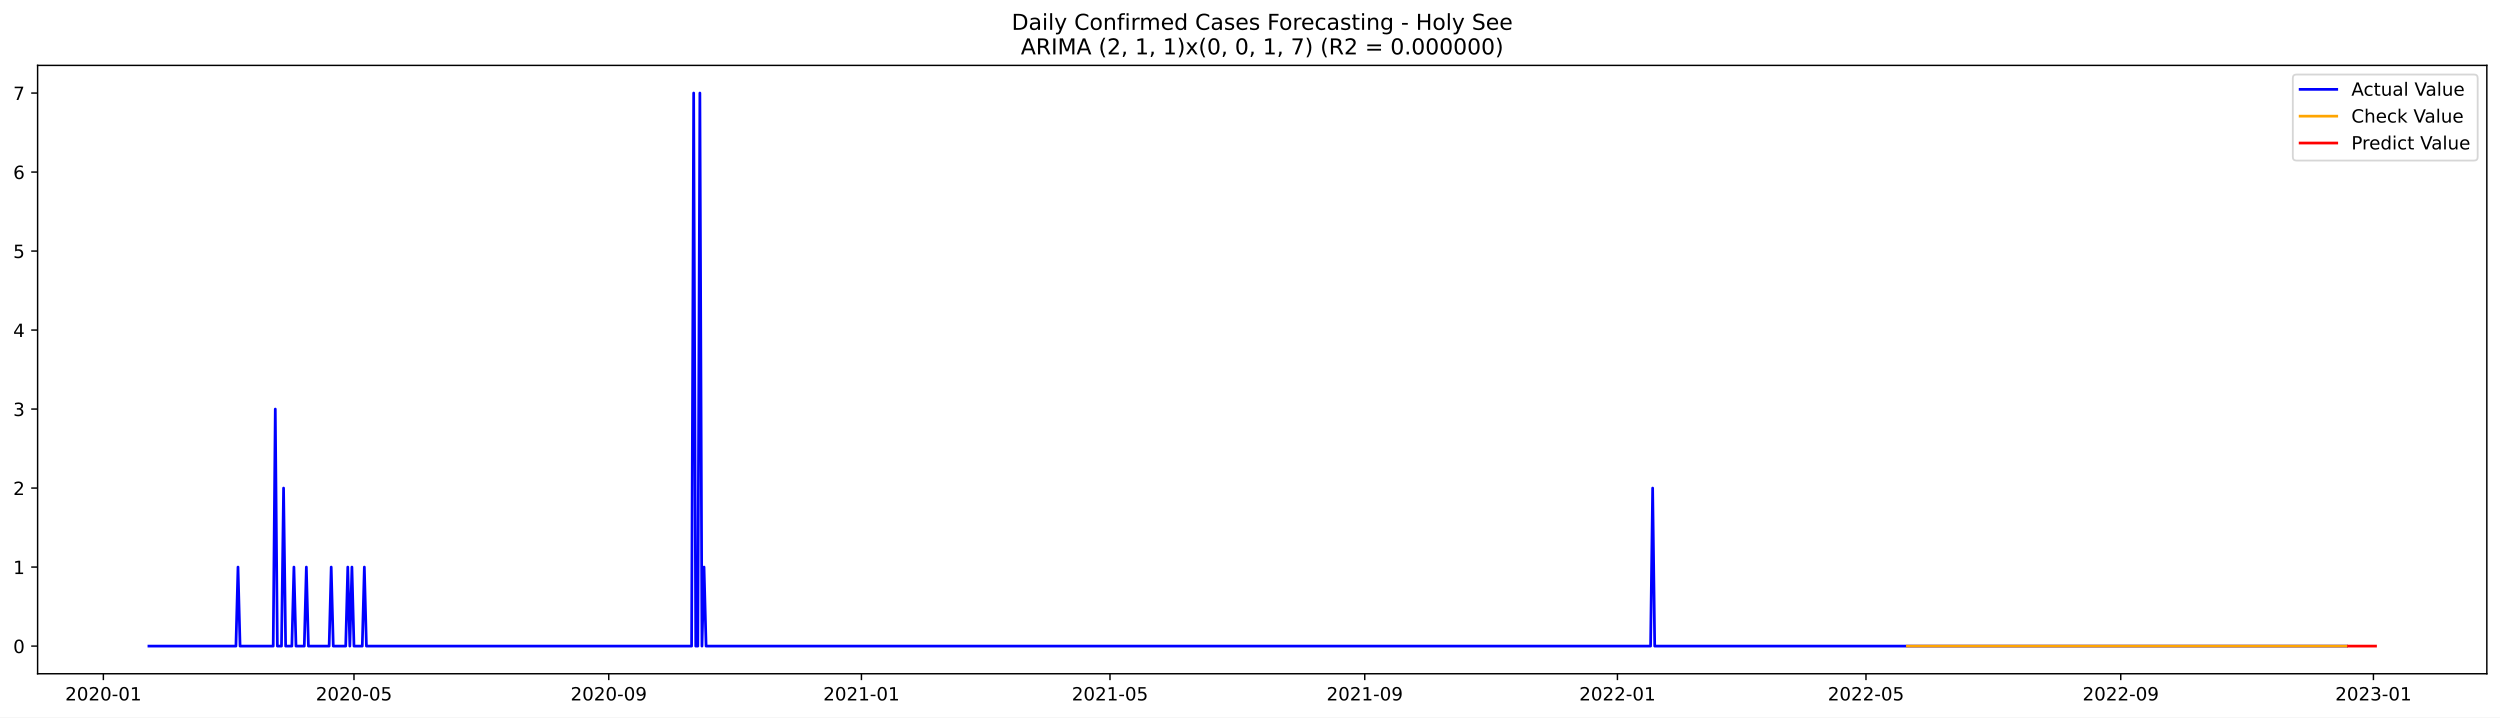
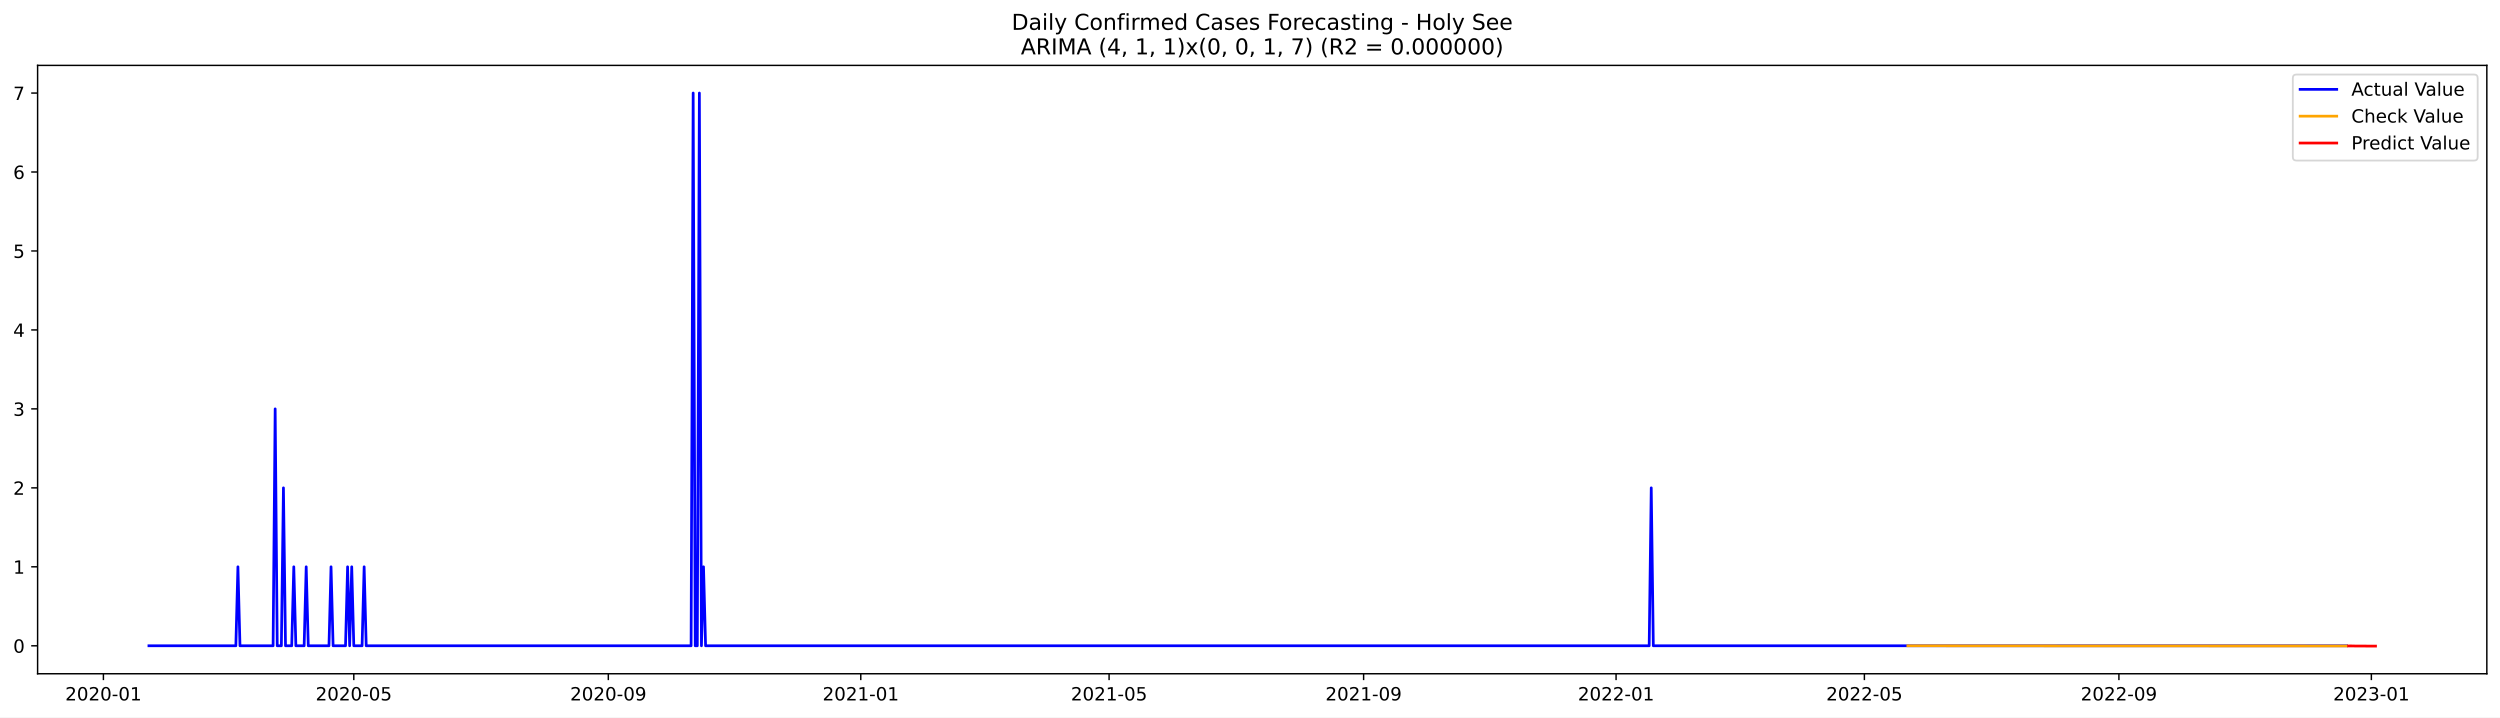
<svg xmlns="http://www.w3.org/2000/svg" xmlns:xlink="http://www.w3.org/1999/xlink" width="1366.963pt" height="392.274pt" viewBox="0 0 1366.963 392.274" version="1.1">
  <defs>
    <style type="text/css">*{stroke-linejoin: round; stroke-linecap: butt}</style>
  </defs>
  <g id="figure_1">
    <g id="patch_1">
      <path d="M 0 392.274  L 1366.963 392.274  L 1366.963 0  L 0 0  z " style="fill: #ffffff" />
    </g>
    <g id="axes_1">
      <g id="patch_2">
        <path d="M 20.562 368.396  L 1359.763 368.396  L 1359.763 35.755  L 20.562 35.755  z " style="fill: #ffffff" />
      </g>
      <g id="matplotlib.axis_1">
        <g id="xtick_1">
          <g id="line2d_1">
            <defs>
-               <path id="m22f498c3ba" d="M 0 0  L 0 3.5  " style="stroke: #000000; stroke-width: 0.8" />
+               <path id="ma8148ed674" d="M 0 0  L 0 3.5  " style="stroke: #000000; stroke-width: 0.8" />
            </defs>
            <g>
-               <use xlink:href="#m22f498c3ba" x="56.52" y="368.396" style="stroke: #000000; stroke-width: 0.8" />
+               <use xlink:href="#ma8148ed674" x="56.543" y="368.396" style="stroke: #000000; stroke-width: 0.8" />
            </g>
          </g>
          <g id="text_1">
-             <g transform="translate(35.62847 382.9939)scale(0.1 -0.1)">
+             <g transform="translate(35.65163 382.9939)scale(0.1 -0.1)">
              <defs>
                <path id="DejaVuSans-32" d="M 1228 531  L 3431 531  L 3431 0  L 469 0  L 469 531  Q 828 903 1448 1529  Q 2069 2156 2228 2338  Q 2531 2678 2651 2914  Q 2772 3150 2772 3378  Q 2772 3750 2511 3984  Q 2250 4219 1831 4219  Q 1534 4219 1204 4116  Q 875 4013 500 3803  L 500 4441  Q 881 4594 1212 4672  Q 1544 4750 1819 4750  Q 2544 4750 2975 4387  Q 3406 4025 3406 3419  Q 3406 3131 3298 2873  Q 3191 2616 2906 2266  Q 2828 2175 2409 1742  Q 1991 1309 1228 531  z " transform="scale(0.015625)" />
                <path id="DejaVuSans-30" d="M 2034 4250  Q 1547 4250 1301 3770  Q 1056 3291 1056 2328  Q 1056 1369 1301 889  Q 1547 409 2034 409  Q 2525 409 2770 889  Q 3016 1369 3016 2328  Q 3016 3291 2770 3770  Q 2525 4250 2034 4250  z M 2034 4750  Q 2819 4750 3233 4129  Q 3647 3509 3647 2328  Q 3647 1150 3233 529  Q 2819 -91 2034 -91  Q 1250 -91 836 529  Q 422 1150 422 2328  Q 422 3509 836 4129  Q 1250 4750 2034 4750  z " transform="scale(0.015625)" />
                <path id="DejaVuSans-2d" d="M 313 2009  L 1997 2009  L 1997 1497  L 313 1497  L 313 2009  z " transform="scale(0.015625)" />
                <path id="DejaVuSans-31" d="M 794 531  L 1825 531  L 1825 4091  L 703 3866  L 703 4441  L 1819 4666  L 2450 4666  L 2450 531  L 3481 531  L 3481 0  L 794 0  L 794 531  z " transform="scale(0.015625)" />
              </defs>
              <use xlink:href="#DejaVuSans-32" />
              <use xlink:href="#DejaVuSans-30" x="63.623" />
              <use xlink:href="#DejaVuSans-32" x="127.246" />
              <use xlink:href="#DejaVuSans-30" x="190.869" />
              <use xlink:href="#DejaVuSans-2d" x="254.492" />
              <use xlink:href="#DejaVuSans-30" x="290.576" />
              <use xlink:href="#DejaVuSans-31" x="354.199" />
            </g>
          </g>
        </g>
        <g id="xtick_2">
          <g id="line2d_2">
            <g>
-               <use xlink:href="#m22f498c3ba" x="193.554" y="368.396" style="stroke: #000000; stroke-width: 0.8" />
+               <use xlink:href="#ma8148ed674" x="193.45" y="368.396" style="stroke: #000000; stroke-width: 0.8" />
            </g>
          </g>
          <g id="text_2">
-             <g transform="translate(172.6629 382.9939)scale(0.1 -0.1)">
+             <g transform="translate(172.5587 382.9939)scale(0.1 -0.1)">
              <defs>
                <path id="DejaVuSans-35" d="M 691 4666  L 3169 4666  L 3169 4134  L 1269 4134  L 1269 2991  Q 1406 3038 1543 3061  Q 1681 3084 1819 3084  Q 2600 3084 3056 2656  Q 3513 2228 3513 1497  Q 3513 744 3044 326  Q 2575 -91 1722 -91  Q 1428 -91 1123 -41  Q 819 9 494 109  L 494 744  Q 775 591 1075 516  Q 1375 441 1709 441  Q 2250 441 2565 725  Q 2881 1009 2881 1497  Q 2881 1984 2565 2268  Q 2250 2553 1709 2553  Q 1456 2553 1204 2497  Q 953 2441 691 2322  L 691 4666  z " transform="scale(0.015625)" />
              </defs>
              <use xlink:href="#DejaVuSans-32" />
              <use xlink:href="#DejaVuSans-30" x="63.623" />
              <use xlink:href="#DejaVuSans-32" x="127.246" />
              <use xlink:href="#DejaVuSans-30" x="190.869" />
              <use xlink:href="#DejaVuSans-2d" x="254.492" />
              <use xlink:href="#DejaVuSans-30" x="290.576" />
              <use xlink:href="#DejaVuSans-35" x="354.199" />
            </g>
          </g>
        </g>
        <g id="xtick_3">
          <g id="line2d_3">
            <g>
-               <use xlink:href="#m22f498c3ba" x="332.854" y="368.396" style="stroke: #000000; stroke-width: 0.8" />
+               <use xlink:href="#ma8148ed674" x="332.62" y="368.396" style="stroke: #000000; stroke-width: 0.8" />
            </g>
          </g>
          <g id="text_3">
-             <g transform="translate(311.9623 382.9939)scale(0.1 -0.1)">
+             <g transform="translate(311.7287 382.9939)scale(0.1 -0.1)">
              <defs>
                <path id="DejaVuSans-39" d="M 703 97  L 703 672  Q 941 559 1184 500  Q 1428 441 1663 441  Q 2288 441 2617 861  Q 2947 1281 2994 2138  Q 2813 1869 2534 1725  Q 2256 1581 1919 1581  Q 1219 1581 811 2004  Q 403 2428 403 3163  Q 403 3881 828 4315  Q 1253 4750 1959 4750  Q 2769 4750 3195 4129  Q 3622 3509 3622 2328  Q 3622 1225 3098 567  Q 2575 -91 1691 -91  Q 1453 -91 1209 -44  Q 966 3 703 97  z M 1959 2075  Q 2384 2075 2632 2365  Q 2881 2656 2881 3163  Q 2881 3666 2632 3958  Q 2384 4250 1959 4250  Q 1534 4250 1286 3958  Q 1038 3666 1038 3163  Q 1038 2656 1286 2365  Q 1534 2075 1959 2075  z " transform="scale(0.015625)" />
              </defs>
              <use xlink:href="#DejaVuSans-32" />
              <use xlink:href="#DejaVuSans-30" x="63.623" />
              <use xlink:href="#DejaVuSans-32" x="127.246" />
              <use xlink:href="#DejaVuSans-30" x="190.869" />
              <use xlink:href="#DejaVuSans-2d" x="254.492" />
              <use xlink:href="#DejaVuSans-30" x="290.576" />
              <use xlink:href="#DejaVuSans-39" x="354.199" />
            </g>
          </g>
        </g>
        <g id="xtick_4">
          <g id="line2d_4">
            <g>
-               <use xlink:href="#m22f498c3ba" x="471.021" y="368.396" style="stroke: #000000; stroke-width: 0.8" />
+               <use xlink:href="#ma8148ed674" x="470.659" y="368.396" style="stroke: #000000; stroke-width: 0.8" />
            </g>
          </g>
          <g id="text_4">
-             <g transform="translate(450.1293 382.9939)scale(0.1 -0.1)">
+             <g transform="translate(449.7672 382.9939)scale(0.1 -0.1)">
              <use xlink:href="#DejaVuSans-32" />
              <use xlink:href="#DejaVuSans-30" x="63.623" />
              <use xlink:href="#DejaVuSans-32" x="127.246" />
              <use xlink:href="#DejaVuSans-31" x="190.869" />
              <use xlink:href="#DejaVuSans-2d" x="254.492" />
              <use xlink:href="#DejaVuSans-30" x="290.576" />
              <use xlink:href="#DejaVuSans-31" x="354.199" />
            </g>
          </g>
        </g>
        <g id="xtick_5">
          <g id="line2d_5">
            <g>
-               <use xlink:href="#m22f498c3ba" x="606.923" y="368.396" style="stroke: #000000; stroke-width: 0.8" />
+               <use xlink:href="#ma8148ed674" x="606.434" y="368.396" style="stroke: #000000; stroke-width: 0.8" />
            </g>
          </g>
          <g id="text_5">
-             <g transform="translate(586.0312 382.9939)scale(0.1 -0.1)">
+             <g transform="translate(585.5428 382.9939)scale(0.1 -0.1)">
              <use xlink:href="#DejaVuSans-32" />
              <use xlink:href="#DejaVuSans-30" x="63.623" />
              <use xlink:href="#DejaVuSans-32" x="127.246" />
              <use xlink:href="#DejaVuSans-31" x="190.869" />
              <use xlink:href="#DejaVuSans-2d" x="254.492" />
              <use xlink:href="#DejaVuSans-30" x="290.576" />
              <use xlink:href="#DejaVuSans-35" x="354.199" />
            </g>
          </g>
        </g>
        <g id="xtick_6">
          <g id="line2d_6">
            <g>
-               <use xlink:href="#m22f498c3ba" x="746.222" y="368.396" style="stroke: #000000; stroke-width: 0.8" />
+               <use xlink:href="#ma8148ed674" x="745.604" y="368.396" style="stroke: #000000; stroke-width: 0.8" />
            </g>
          </g>
          <g id="text_6">
-             <g transform="translate(725.3306 382.9939)scale(0.1 -0.1)">
+             <g transform="translate(724.7128 382.9939)scale(0.1 -0.1)">
              <use xlink:href="#DejaVuSans-32" />
              <use xlink:href="#DejaVuSans-30" x="63.623" />
              <use xlink:href="#DejaVuSans-32" x="127.246" />
              <use xlink:href="#DejaVuSans-31" x="190.869" />
              <use xlink:href="#DejaVuSans-2d" x="254.492" />
              <use xlink:href="#DejaVuSans-30" x="290.576" />
              <use xlink:href="#DejaVuSans-39" x="354.199" />
            </g>
          </g>
        </g>
        <g id="xtick_7">
          <g id="line2d_7">
            <g>
-               <use xlink:href="#m22f498c3ba" x="884.389" y="368.396" style="stroke: #000000; stroke-width: 0.8" />
+               <use xlink:href="#ma8148ed674" x="883.643" y="368.396" style="stroke: #000000; stroke-width: 0.8" />
            </g>
          </g>
          <g id="text_7">
-             <g transform="translate(863.4976 382.9939)scale(0.1 -0.1)">
+             <g transform="translate(862.7513 382.9939)scale(0.1 -0.1)">
              <use xlink:href="#DejaVuSans-32" />
              <use xlink:href="#DejaVuSans-30" x="63.623" />
              <use xlink:href="#DejaVuSans-32" x="127.246" />
              <use xlink:href="#DejaVuSans-32" x="190.869" />
              <use xlink:href="#DejaVuSans-2d" x="254.492" />
              <use xlink:href="#DejaVuSans-30" x="290.576" />
              <use xlink:href="#DejaVuSans-31" x="354.199" />
            </g>
          </g>
        </g>
        <g id="xtick_8">
          <g id="line2d_8">
            <g>
-               <use xlink:href="#m22f498c3ba" x="1020.291" y="368.396" style="stroke: #000000; stroke-width: 0.8" />
+               <use xlink:href="#ma8148ed674" x="1019.418" y="368.396" style="stroke: #000000; stroke-width: 0.8" />
            </g>
          </g>
          <g id="text_8">
-             <g transform="translate(999.3995 382.9939)scale(0.1 -0.1)">
+             <g transform="translate(998.5269 382.9939)scale(0.1 -0.1)">
              <use xlink:href="#DejaVuSans-32" />
              <use xlink:href="#DejaVuSans-30" x="63.623" />
              <use xlink:href="#DejaVuSans-32" x="127.246" />
              <use xlink:href="#DejaVuSans-32" x="190.869" />
              <use xlink:href="#DejaVuSans-2d" x="254.492" />
              <use xlink:href="#DejaVuSans-30" x="290.576" />
              <use xlink:href="#DejaVuSans-35" x="354.199" />
            </g>
          </g>
        </g>
        <g id="xtick_9">
          <g id="line2d_9">
            <g>
-               <use xlink:href="#m22f498c3ba" x="1159.59" y="368.396" style="stroke: #000000; stroke-width: 0.8" />
+               <use xlink:href="#ma8148ed674" x="1158.588" y="368.396" style="stroke: #000000; stroke-width: 0.8" />
            </g>
          </g>
          <g id="text_9">
-             <g transform="translate(1138.699 382.9939)scale(0.1 -0.1)">
+             <g transform="translate(1137.697 382.9939)scale(0.1 -0.1)">
              <use xlink:href="#DejaVuSans-32" />
              <use xlink:href="#DejaVuSans-30" x="63.623" />
              <use xlink:href="#DejaVuSans-32" x="127.246" />
              <use xlink:href="#DejaVuSans-32" x="190.869" />
              <use xlink:href="#DejaVuSans-2d" x="254.492" />
              <use xlink:href="#DejaVuSans-30" x="290.576" />
              <use xlink:href="#DejaVuSans-39" x="354.199" />
            </g>
          </g>
        </g>
        <g id="xtick_10">
          <g id="line2d_10">
            <g>
-               <use xlink:href="#m22f498c3ba" x="1297.757" y="368.396" style="stroke: #000000; stroke-width: 0.8" />
+               <use xlink:href="#ma8148ed674" x="1296.627" y="368.396" style="stroke: #000000; stroke-width: 0.8" />
            </g>
          </g>
          <g id="text_10">
-             <g transform="translate(1276.866 382.9939)scale(0.1 -0.1)">
+             <g transform="translate(1275.735 382.9939)scale(0.1 -0.1)">
              <defs>
                <path id="DejaVuSans-33" d="M 2597 2516  Q 3050 2419 3304 2112  Q 3559 1806 3559 1356  Q 3559 666 3084 287  Q 2609 -91 1734 -91  Q 1441 -91 1130 -33  Q 819 25 488 141  L 488 750  Q 750 597 1062 519  Q 1375 441 1716 441  Q 2309 441 2620 675  Q 2931 909 2931 1356  Q 2931 1769 2642 2001  Q 2353 2234 1838 2234  L 1294 2234  L 1294 2753  L 1863 2753  Q 2328 2753 2575 2939  Q 2822 3125 2822 3475  Q 2822 3834 2567 4026  Q 2313 4219 1838 4219  Q 1578 4219 1281 4162  Q 984 4106 628 3988  L 628 4550  Q 988 4650 1302 4700  Q 1616 4750 1894 4750  Q 2613 4750 3031 4423  Q 3450 4097 3450 3541  Q 3450 3153 3228 2886  Q 3006 2619 2597 2516  z " transform="scale(0.015625)" />
              </defs>
              <use xlink:href="#DejaVuSans-32" />
              <use xlink:href="#DejaVuSans-30" x="63.623" />
              <use xlink:href="#DejaVuSans-32" x="127.246" />
              <use xlink:href="#DejaVuSans-33" x="190.869" />
              <use xlink:href="#DejaVuSans-2d" x="254.492" />
              <use xlink:href="#DejaVuSans-30" x="290.576" />
              <use xlink:href="#DejaVuSans-31" x="354.199" />
            </g>
          </g>
        </g>
      </g>
      <g id="matplotlib.axis_2">
        <g id="ytick_1">
          <g id="line2d_11">
            <defs>
-               <path id="mbe7b13d393" d="M 0 0  L -3.5 0  " style="stroke: #000000; stroke-width: 0.8" />
+               <path id="ma0574f9c88" d="M 0 0  L -3.5 0  " style="stroke: #000000; stroke-width: 0.8" />
            </defs>
            <g>
-               <use xlink:href="#mbe7b13d393" x="20.562" y="353.276" style="stroke: #000000; stroke-width: 0.8" />
+               <use xlink:href="#ma0574f9c88" x="20.562" y="353.1" style="stroke: #000000; stroke-width: 0.8" />
            </g>
          </g>
          <g id="text_11">
-             <g transform="translate(7.2 357.0747)scale(0.1 -0.1)">
+             <g transform="translate(7.2 356.8995)scale(0.1 -0.1)">
              <use xlink:href="#DejaVuSans-30" />
            </g>
          </g>
        </g>
        <g id="ytick_2">
          <g id="line2d_12">
            <g>
-               <use xlink:href="#mbe7b13d393" x="20.562" y="310.075" style="stroke: #000000; stroke-width: 0.8" />
+               <use xlink:href="#ma0574f9c88" x="20.562" y="309.925" style="stroke: #000000; stroke-width: 0.8" />
            </g>
          </g>
          <g id="text_12">
-             <g transform="translate(7.2 313.8747)scale(0.1 -0.1)">
+             <g transform="translate(7.2 313.7245)scale(0.1 -0.1)">
              <use xlink:href="#DejaVuSans-31" />
            </g>
          </g>
        </g>
        <g id="ytick_3">
          <g id="line2d_13">
            <g>
-               <use xlink:href="#mbe7b13d393" x="20.562" y="266.875" style="stroke: #000000; stroke-width: 0.8" />
+               <use xlink:href="#ma0574f9c88" x="20.562" y="266.75" style="stroke: #000000; stroke-width: 0.8" />
            </g>
          </g>
          <g id="text_13">
-             <g transform="translate(7.2 270.6747)scale(0.1 -0.1)">
+             <g transform="translate(7.2 270.5495)scale(0.1 -0.1)">
              <use xlink:href="#DejaVuSans-32" />
            </g>
          </g>
        </g>
        <g id="ytick_4">
          <g id="line2d_14">
            <g>
-               <use xlink:href="#mbe7b13d393" x="20.562" y="223.675" style="stroke: #000000; stroke-width: 0.8" />
+               <use xlink:href="#ma0574f9c88" x="20.562" y="223.575" style="stroke: #000000; stroke-width: 0.8" />
            </g>
          </g>
          <g id="text_14">
-             <g transform="translate(7.2 227.4747)scale(0.1 -0.1)">
+             <g transform="translate(7.2 227.3746)scale(0.1 -0.1)">
              <use xlink:href="#DejaVuSans-33" />
            </g>
          </g>
        </g>
        <g id="ytick_5">
          <g id="line2d_15">
            <g>
-               <use xlink:href="#mbe7b13d393" x="20.562" y="180.476" style="stroke: #000000; stroke-width: 0.8" />
+               <use xlink:href="#ma0574f9c88" x="20.562" y="180.4" style="stroke: #000000; stroke-width: 0.8" />
            </g>
          </g>
          <g id="text_15">
-             <g transform="translate(7.2 184.2747)scale(0.1 -0.1)">
+             <g transform="translate(7.2 184.1996)scale(0.1 -0.1)">
              <defs>
                <path id="DejaVuSans-34" d="M 2419 4116  L 825 1625  L 2419 1625  L 2419 4116  z M 2253 4666  L 3047 4666  L 3047 1625  L 3713 1625  L 3713 1100  L 3047 1100  L 3047 0  L 2419 0  L 2419 1100  L 313 1100  L 313 1709  L 2253 4666  z " transform="scale(0.015625)" />
              </defs>
              <use xlink:href="#DejaVuSans-34" />
            </g>
          </g>
        </g>
        <g id="ytick_6">
          <g id="line2d_16">
            <g>
-               <use xlink:href="#mbe7b13d393" x="20.562" y="137.275" style="stroke: #000000; stroke-width: 0.8" />
+               <use xlink:href="#ma0574f9c88" x="20.562" y="137.225" style="stroke: #000000; stroke-width: 0.8" />
            </g>
          </g>
          <g id="text_16">
-             <g transform="translate(7.2 141.0747)scale(0.1 -0.1)">
+             <g transform="translate(7.2 141.0246)scale(0.1 -0.1)">
              <use xlink:href="#DejaVuSans-35" />
            </g>
          </g>
        </g>
        <g id="ytick_7">
          <g id="line2d_17">
            <g>
-               <use xlink:href="#mbe7b13d393" x="20.562" y="94.076" style="stroke: #000000; stroke-width: 0.8" />
+               <use xlink:href="#ma0574f9c88" x="20.562" y="94.05" style="stroke: #000000; stroke-width: 0.8" />
            </g>
          </g>
          <g id="text_17">
-             <g transform="translate(7.2 97.87472)scale(0.1 -0.1)">
+             <g transform="translate(7.2 97.84968)scale(0.1 -0.1)">
              <defs>
                <path id="DejaVuSans-36" d="M 2113 2584  Q 1688 2584 1439 2293  Q 1191 2003 1191 1497  Q 1191 994 1439 701  Q 1688 409 2113 409  Q 2538 409 2786 701  Q 3034 994 3034 1497  Q 3034 2003 2786 2293  Q 2538 2584 2113 2584  z M 3366 4563  L 3366 3988  Q 3128 4100 2886 4159  Q 2644 4219 2406 4219  Q 1781 4219 1451 3797  Q 1122 3375 1075 2522  Q 1259 2794 1537 2939  Q 1816 3084 2150 3084  Q 2853 3084 3261 2657  Q 3669 2231 3669 1497  Q 3669 778 3244 343  Q 2819 -91 2113 -91  Q 1303 -91 875 529  Q 447 1150 447 2328  Q 447 3434 972 4092  Q 1497 4750 2381 4750  Q 2619 4750 2861 4703  Q 3103 4656 3366 4563  z " transform="scale(0.015625)" />
              </defs>
              <use xlink:href="#DejaVuSans-36" />
            </g>
          </g>
        </g>
        <g id="ytick_8">
          <g id="line2d_18">
            <g>
-               <use xlink:href="#mbe7b13d393" x="20.562" y="50.876" style="stroke: #000000; stroke-width: 0.8" />
+               <use xlink:href="#ma0574f9c88" x="20.562" y="50.876" style="stroke: #000000; stroke-width: 0.8" />
            </g>
          </g>
          <g id="text_18">
            <g transform="translate(7.2 54.67472)scale(0.1 -0.1)">
              <defs>
                <path id="DejaVuSans-37" d="M 525 4666  L 3525 4666  L 3525 4397  L 1831 0  L 1172 0  L 2766 4134  L 525 4134  L 525 4666  z " transform="scale(0.015625)" />
              </defs>
              <use xlink:href="#DejaVuSans-37" />
            </g>
          </g>
        </g>
      </g>
      <g id="line2d_19">
-         <path d="M 81.435 353.276  L 129.001 353.276  L 130.133 310.075  L 131.266 353.276  L 149.386 353.276  L 150.519 223.675  L 151.651 353.276  L 153.916 353.276  L 155.049 266.875  L 156.181 353.276  L 159.579 353.276  L 160.711 310.075  L 161.844 353.276  L 166.374 353.276  L 167.506 310.075  L 168.639 353.276  L 179.964 353.276  L 181.097 310.075  L 182.229 353.276  L 189.024 353.276  L 190.157 310.075  L 191.289 353.276  L 192.422 310.075  L 193.554 353.276  L 198.084 353.276  L 199.217 310.075  L 200.349 353.276  L 378.154 353.276  L 379.287 50.876  L 380.419 353.276  L 381.552 353.276  L 382.684 50.876  L 383.817 353.276  L 384.949 310.075  L 386.082 353.276  L 902.509 353.276  L 903.642 266.875  L 904.774 353.276  L 1283.035 353.276  L 1283.035 353.276  " clip-path="url(#pb890a485c8)" style="fill: none; stroke: #0000ff; stroke-width: 1.5; stroke-linecap: square" />
+         <path d="M 81.435 353.1  L 128.957 353.1  L 130.088 309.925  L 131.22 353.1  L 149.323 353.1  L 150.454 223.575  L 151.586 353.1  L 153.849 353.1  L 154.98 266.75  L 156.112 353.1  L 159.506 353.1  L 160.638 309.925  L 161.769 353.1  L 166.295 353.1  L 167.426 309.925  L 168.558 353.1  L 179.873 353.1  L 181.004 309.925  L 182.135 353.1  L 188.924 353.1  L 190.056 309.925  L 191.187 353.1  L 192.319 309.925  L 193.45 353.1  L 197.976 353.1  L 199.107 309.925  L 200.239 353.1  L 377.879 353.1  L 379.01 50.876  L 380.142 353.1  L 381.273 353.1  L 382.404 50.876  L 383.536 353.1  L 384.667 309.925  L 385.799 353.1  L 901.746 353.1  L 902.878 266.75  L 904.009 353.1  L 1283.049 353.1  L 1283.049 353.1  " clip-path="url(#p37989bca75)" style="fill: none; stroke: #0000ff; stroke-width: 1.5; stroke-linecap: square" />
      </g>
      <g id="line2d_20">
-         <path d="M 1042.941 353.276  L 1283.035 353.276  L 1283.035 353.276  " clip-path="url(#pb890a485c8)" style="fill: none; stroke: #ffa500; stroke-width: 1.5; stroke-linecap: square" />
+         <path d="M 1043.179 353.098  L 1165.377 353.181  L 1283.049 353.191  L 1283.049 353.191  " clip-path="url(#p37989bca75)" style="fill: none; stroke: #ffa500; stroke-width: 1.5; stroke-linecap: square" />
      </g>
      <g id="line2d_21">
-         <path d="M 1284.167 353.276  L 1285.3 353.276  L 1286.432 353.276  L 1287.565 353.276  L 1288.697 353.276  L 1289.83 353.276  L 1290.962 353.276  L 1292.095 353.276  L 1293.227 353.276  L 1294.36 353.276  L 1295.492 353.276  L 1296.625 353.276  L 1297.757 353.276  L 1298.89 353.276  " clip-path="url(#pb890a485c8)" style="fill: none; stroke: #ff0000; stroke-width: 1.5; stroke-linecap: square" />
+         <path d="M 1284.181 353.191  L 1285.312 353.187  L 1286.444 353.192  L 1287.575 353.23  L 1288.707 353.234  L 1289.838 353.239  L 1290.97 353.256  L 1292.101 353.251  L 1293.232 353.256  L 1294.364 353.265  L 1295.495 353.265  L 1296.627 353.268  L 1297.758 353.273  L 1298.89 353.276  " clip-path="url(#p37989bca75)" style="fill: none; stroke: #ff0000; stroke-width: 1.5; stroke-linecap: square" />
      </g>
      <g id="patch_3">
        <path d="M 20.562 368.396  L 20.562 35.755  " style="fill: none; stroke: #000000; stroke-width: 0.8; stroke-linejoin: miter; stroke-linecap: square" />
      </g>
      <g id="patch_4">
        <path d="M 1359.763 368.396  L 1359.763 35.755  " style="fill: none; stroke: #000000; stroke-width: 0.8; stroke-linejoin: miter; stroke-linecap: square" />
      </g>
      <g id="patch_5">
        <path d="M 20.562 368.396  L 1359.763 368.396  " style="fill: none; stroke: #000000; stroke-width: 0.8; stroke-linejoin: miter; stroke-linecap: square" />
      </g>
      <g id="patch_6">
        <path d="M 20.562 35.755  L 1359.763 35.755  " style="fill: none; stroke: #000000; stroke-width: 0.8; stroke-linejoin: miter; stroke-linecap: square" />
      </g>
      <g id="text_19">
        <g transform="translate(553.1609 16.31812)scale(0.12 -0.12)">
          <defs>
            <path id="DejaVuSans-44" d="M 1259 4147  L 1259 519  L 2022 519  Q 2988 519 3436 956  Q 3884 1394 3884 2338  Q 3884 3275 3436 3711  Q 2988 4147 2022 4147  L 1259 4147  z M 628 4666  L 1925 4666  Q 3281 4666 3915 4102  Q 4550 3538 4550 2338  Q 4550 1131 3912 565  Q 3275 0 1925 0  L 628 0  L 628 4666  z " transform="scale(0.015625)" />
            <path id="DejaVuSans-61" d="M 2194 1759  Q 1497 1759 1228 1600  Q 959 1441 959 1056  Q 959 750 1161 570  Q 1363 391 1709 391  Q 2188 391 2477 730  Q 2766 1069 2766 1631  L 2766 1759  L 2194 1759  z M 3341 1997  L 3341 0  L 2766 0  L 2766 531  Q 2569 213 2275 61  Q 1981 -91 1556 -91  Q 1019 -91 701 211  Q 384 513 384 1019  Q 384 1609 779 1909  Q 1175 2209 1959 2209  L 2766 2209  L 2766 2266  Q 2766 2663 2505 2880  Q 2244 3097 1772 3097  Q 1472 3097 1187 3025  Q 903 2953 641 2809  L 641 3341  Q 956 3463 1253 3523  Q 1550 3584 1831 3584  Q 2591 3584 2966 3190  Q 3341 2797 3341 1997  z " transform="scale(0.015625)" />
            <path id="DejaVuSans-69" d="M 603 3500  L 1178 3500  L 1178 0  L 603 0  L 603 3500  z M 603 4863  L 1178 4863  L 1178 4134  L 603 4134  L 603 4863  z " transform="scale(0.015625)" />
            <path id="DejaVuSans-6c" d="M 603 4863  L 1178 4863  L 1178 0  L 603 0  L 603 4863  z " transform="scale(0.015625)" />
            <path id="DejaVuSans-79" d="M 2059 -325  Q 1816 -950 1584 -1140  Q 1353 -1331 966 -1331  L 506 -1331  L 506 -850  L 844 -850  Q 1081 -850 1212 -737  Q 1344 -625 1503 -206  L 1606 56  L 191 3500  L 800 3500  L 1894 763  L 2988 3500  L 3597 3500  L 2059 -325  z " transform="scale(0.015625)" />
            <path id="DejaVuSans-20" transform="scale(0.015625)" />
            <path id="DejaVuSans-43" d="M 4122 4306  L 4122 3641  Q 3803 3938 3442 4084  Q 3081 4231 2675 4231  Q 1875 4231 1450 3742  Q 1025 3253 1025 2328  Q 1025 1406 1450 917  Q 1875 428 2675 428  Q 3081 428 3442 575  Q 3803 722 4122 1019  L 4122 359  Q 3791 134 3420 21  Q 3050 -91 2638 -91  Q 1578 -91 968 557  Q 359 1206 359 2328  Q 359 3453 968 4101  Q 1578 4750 2638 4750  Q 3056 4750 3426 4639  Q 3797 4528 4122 4306  z " transform="scale(0.015625)" />
            <path id="DejaVuSans-6f" d="M 1959 3097  Q 1497 3097 1228 2736  Q 959 2375 959 1747  Q 959 1119 1226 758  Q 1494 397 1959 397  Q 2419 397 2687 759  Q 2956 1122 2956 1747  Q 2956 2369 2687 2733  Q 2419 3097 1959 3097  z M 1959 3584  Q 2709 3584 3137 3096  Q 3566 2609 3566 1747  Q 3566 888 3137 398  Q 2709 -91 1959 -91  Q 1206 -91 779 398  Q 353 888 353 1747  Q 353 2609 779 3096  Q 1206 3584 1959 3584  z " transform="scale(0.015625)" />
            <path id="DejaVuSans-6e" d="M 3513 2113  L 3513 0  L 2938 0  L 2938 2094  Q 2938 2591 2744 2837  Q 2550 3084 2163 3084  Q 1697 3084 1428 2787  Q 1159 2491 1159 1978  L 1159 0  L 581 0  L 581 3500  L 1159 3500  L 1159 2956  Q 1366 3272 1645 3428  Q 1925 3584 2291 3584  Q 2894 3584 3203 3211  Q 3513 2838 3513 2113  z " transform="scale(0.015625)" />
            <path id="DejaVuSans-66" d="M 2375 4863  L 2375 4384  L 1825 4384  Q 1516 4384 1395 4259  Q 1275 4134 1275 3809  L 1275 3500  L 2222 3500  L 2222 3053  L 1275 3053  L 1275 0  L 697 0  L 697 3053  L 147 3053  L 147 3500  L 697 3500  L 697 3744  Q 697 4328 969 4595  Q 1241 4863 1831 4863  L 2375 4863  z " transform="scale(0.015625)" />
            <path id="DejaVuSans-72" d="M 2631 2963  Q 2534 3019 2420 3045  Q 2306 3072 2169 3072  Q 1681 3072 1420 2755  Q 1159 2438 1159 1844  L 1159 0  L 581 0  L 581 3500  L 1159 3500  L 1159 2956  Q 1341 3275 1631 3429  Q 1922 3584 2338 3584  Q 2397 3584 2469 3576  Q 2541 3569 2628 3553  L 2631 2963  z " transform="scale(0.015625)" />
            <path id="DejaVuSans-6d" d="M 3328 2828  Q 3544 3216 3844 3400  Q 4144 3584 4550 3584  Q 5097 3584 5394 3201  Q 5691 2819 5691 2113  L 5691 0  L 5113 0  L 5113 2094  Q 5113 2597 4934 2840  Q 4756 3084 4391 3084  Q 3944 3084 3684 2787  Q 3425 2491 3425 1978  L 3425 0  L 2847 0  L 2847 2094  Q 2847 2600 2669 2842  Q 2491 3084 2119 3084  Q 1678 3084 1418 2786  Q 1159 2488 1159 1978  L 1159 0  L 581 0  L 581 3500  L 1159 3500  L 1159 2956  Q 1356 3278 1631 3431  Q 1906 3584 2284 3584  Q 2666 3584 2933 3390  Q 3200 3197 3328 2828  z " transform="scale(0.015625)" />
            <path id="DejaVuSans-65" d="M 3597 1894  L 3597 1613  L 953 1613  Q 991 1019 1311 708  Q 1631 397 2203 397  Q 2534 397 2845 478  Q 3156 559 3463 722  L 3463 178  Q 3153 47 2828 -22  Q 2503 -91 2169 -91  Q 1331 -91 842 396  Q 353 884 353 1716  Q 353 2575 817 3079  Q 1281 3584 2069 3584  Q 2775 3584 3186 3129  Q 3597 2675 3597 1894  z M 3022 2063  Q 3016 2534 2758 2815  Q 2500 3097 2075 3097  Q 1594 3097 1305 2825  Q 1016 2553 972 2059  L 3022 2063  z " transform="scale(0.015625)" />
            <path id="DejaVuSans-64" d="M 2906 2969  L 2906 4863  L 3481 4863  L 3481 0  L 2906 0  L 2906 525  Q 2725 213 2448 61  Q 2172 -91 1784 -91  Q 1150 -91 751 415  Q 353 922 353 1747  Q 353 2572 751 3078  Q 1150 3584 1784 3584  Q 2172 3584 2448 3432  Q 2725 3281 2906 2969  z M 947 1747  Q 947 1113 1208 752  Q 1469 391 1925 391  Q 2381 391 2643 752  Q 2906 1113 2906 1747  Q 2906 2381 2643 2742  Q 2381 3103 1925 3103  Q 1469 3103 1208 2742  Q 947 2381 947 1747  z " transform="scale(0.015625)" />
            <path id="DejaVuSans-73" d="M 2834 3397  L 2834 2853  Q 2591 2978 2328 3040  Q 2066 3103 1784 3103  Q 1356 3103 1142 2972  Q 928 2841 928 2578  Q 928 2378 1081 2264  Q 1234 2150 1697 2047  L 1894 2003  Q 2506 1872 2764 1633  Q 3022 1394 3022 966  Q 3022 478 2636 193  Q 2250 -91 1575 -91  Q 1294 -91 989 -36  Q 684 19 347 128  L 347 722  Q 666 556 975 473  Q 1284 391 1588 391  Q 1994 391 2212 530  Q 2431 669 2431 922  Q 2431 1156 2273 1281  Q 2116 1406 1581 1522  L 1381 1569  Q 847 1681 609 1914  Q 372 2147 372 2553  Q 372 3047 722 3315  Q 1072 3584 1716 3584  Q 2034 3584 2315 3537  Q 2597 3491 2834 3397  z " transform="scale(0.015625)" />
            <path id="DejaVuSans-46" d="M 628 4666  L 3309 4666  L 3309 4134  L 1259 4134  L 1259 2759  L 3109 2759  L 3109 2228  L 1259 2228  L 1259 0  L 628 0  L 628 4666  z " transform="scale(0.015625)" />
            <path id="DejaVuSans-63" d="M 3122 3366  L 3122 2828  Q 2878 2963 2633 3030  Q 2388 3097 2138 3097  Q 1578 3097 1268 2742  Q 959 2388 959 1747  Q 959 1106 1268 751  Q 1578 397 2138 397  Q 2388 397 2633 464  Q 2878 531 3122 666  L 3122 134  Q 2881 22 2623 -34  Q 2366 -91 2075 -91  Q 1284 -91 818 406  Q 353 903 353 1747  Q 353 2603 823 3093  Q 1294 3584 2113 3584  Q 2378 3584 2631 3529  Q 2884 3475 3122 3366  z " transform="scale(0.015625)" />
            <path id="DejaVuSans-74" d="M 1172 4494  L 1172 3500  L 2356 3500  L 2356 3053  L 1172 3053  L 1172 1153  Q 1172 725 1289 603  Q 1406 481 1766 481  L 2356 481  L 2356 0  L 1766 0  Q 1100 0 847 248  Q 594 497 594 1153  L 594 3053  L 172 3053  L 172 3500  L 594 3500  L 594 4494  L 1172 4494  z " transform="scale(0.015625)" />
            <path id="DejaVuSans-67" d="M 2906 1791  Q 2906 2416 2648 2759  Q 2391 3103 1925 3103  Q 1463 3103 1205 2759  Q 947 2416 947 1791  Q 947 1169 1205 825  Q 1463 481 1925 481  Q 2391 481 2648 825  Q 2906 1169 2906 1791  z M 3481 434  Q 3481 -459 3084 -895  Q 2688 -1331 1869 -1331  Q 1566 -1331 1297 -1286  Q 1028 -1241 775 -1147  L 775 -588  Q 1028 -725 1275 -790  Q 1522 -856 1778 -856  Q 2344 -856 2625 -561  Q 2906 -266 2906 331  L 2906 616  Q 2728 306 2450 153  Q 2172 0 1784 0  Q 1141 0 747 490  Q 353 981 353 1791  Q 353 2603 747 3093  Q 1141 3584 1784 3584  Q 2172 3584 2450 3431  Q 2728 3278 2906 2969  L 2906 3500  L 3481 3500  L 3481 434  z " transform="scale(0.015625)" />
            <path id="DejaVuSans-48" d="M 628 4666  L 1259 4666  L 1259 2753  L 3553 2753  L 3553 4666  L 4184 4666  L 4184 0  L 3553 0  L 3553 2222  L 1259 2222  L 1259 0  L 628 0  L 628 4666  z " transform="scale(0.015625)" />
            <path id="DejaVuSans-53" d="M 3425 4513  L 3425 3897  Q 3066 4069 2747 4153  Q 2428 4238 2131 4238  Q 1616 4238 1336 4038  Q 1056 3838 1056 3469  Q 1056 3159 1242 3001  Q 1428 2844 1947 2747  L 2328 2669  Q 3034 2534 3370 2195  Q 3706 1856 3706 1288  Q 3706 609 3251 259  Q 2797 -91 1919 -91  Q 1588 -91 1214 -16  Q 841 59 441 206  L 441 856  Q 825 641 1194 531  Q 1563 422 1919 422  Q 2459 422 2753 634  Q 3047 847 3047 1241  Q 3047 1584 2836 1778  Q 2625 1972 2144 2069  L 1759 2144  Q 1053 2284 737 2584  Q 422 2884 422 3419  Q 422 4038 858 4394  Q 1294 4750 2059 4750  Q 2388 4750 2728 4690  Q 3069 4631 3425 4513  z " transform="scale(0.015625)" />
          </defs>
          <use xlink:href="#DejaVuSans-44" />
          <use xlink:href="#DejaVuSans-61" x="77.002" />
          <use xlink:href="#DejaVuSans-69" x="138.281" />
          <use xlink:href="#DejaVuSans-6c" x="166.064" />
          <use xlink:href="#DejaVuSans-79" x="193.848" />
          <use xlink:href="#DejaVuSans-20" x="253.027" />
          <use xlink:href="#DejaVuSans-43" x="284.814" />
          <use xlink:href="#DejaVuSans-6f" x="354.639" />
          <use xlink:href="#DejaVuSans-6e" x="415.82" />
          <use xlink:href="#DejaVuSans-66" x="479.199" />
          <use xlink:href="#DejaVuSans-69" x="514.404" />
          <use xlink:href="#DejaVuSans-72" x="542.188" />
          <use xlink:href="#DejaVuSans-6d" x="581.551" />
          <use xlink:href="#DejaVuSans-65" x="678.963" />
          <use xlink:href="#DejaVuSans-64" x="740.486" />
          <use xlink:href="#DejaVuSans-20" x="803.963" />
          <use xlink:href="#DejaVuSans-43" x="835.75" />
          <use xlink:href="#DejaVuSans-61" x="905.574" />
          <use xlink:href="#DejaVuSans-73" x="966.854" />
          <use xlink:href="#DejaVuSans-65" x="1018.953" />
          <use xlink:href="#DejaVuSans-73" x="1080.477" />
          <use xlink:href="#DejaVuSans-20" x="1132.576" />
          <use xlink:href="#DejaVuSans-46" x="1164.363" />
          <use xlink:href="#DejaVuSans-6f" x="1218.258" />
          <use xlink:href="#DejaVuSans-72" x="1279.439" />
          <use xlink:href="#DejaVuSans-65" x="1318.303" />
          <use xlink:href="#DejaVuSans-63" x="1379.826" />
          <use xlink:href="#DejaVuSans-61" x="1434.807" />
          <use xlink:href="#DejaVuSans-73" x="1496.086" />
          <use xlink:href="#DejaVuSans-74" x="1548.186" />
          <use xlink:href="#DejaVuSans-69" x="1587.395" />
          <use xlink:href="#DejaVuSans-6e" x="1615.178" />
          <use xlink:href="#DejaVuSans-67" x="1678.557" />
          <use xlink:href="#DejaVuSans-20" x="1742.033" />
          <use xlink:href="#DejaVuSans-2d" x="1773.82" />
          <use xlink:href="#DejaVuSans-20" x="1809.904" />
          <use xlink:href="#DejaVuSans-48" x="1841.691" />
          <use xlink:href="#DejaVuSans-6f" x="1916.887" />
          <use xlink:href="#DejaVuSans-6c" x="1978.068" />
          <use xlink:href="#DejaVuSans-79" x="2005.852" />
          <use xlink:href="#DejaVuSans-20" x="2065.031" />
          <use xlink:href="#DejaVuSans-53" x="2096.818" />
          <use xlink:href="#DejaVuSans-65" x="2160.295" />
          <use xlink:href="#DejaVuSans-65" x="2221.818" />
        </g>
        <g transform="translate(558.1784 29.7555)scale(0.12 -0.12)">
          <defs>
            <path id="DejaVuSans-41" d="M 2188 4044  L 1331 1722  L 3047 1722  L 2188 4044  z M 1831 4666  L 2547 4666  L 4325 0  L 3669 0  L 3244 1197  L 1141 1197  L 716 0  L 50 0  L 1831 4666  z " transform="scale(0.015625)" />
            <path id="DejaVuSans-52" d="M 2841 2188  Q 3044 2119 3236 1894  Q 3428 1669 3622 1275  L 4263 0  L 3584 0  L 2988 1197  Q 2756 1666 2539 1819  Q 2322 1972 1947 1972  L 1259 1972  L 1259 0  L 628 0  L 628 4666  L 2053 4666  Q 2853 4666 3247 4331  Q 3641 3997 3641 3322  Q 3641 2881 3436 2590  Q 3231 2300 2841 2188  z M 1259 4147  L 1259 2491  L 2053 2491  Q 2509 2491 2742 2702  Q 2975 2913 2975 3322  Q 2975 3731 2742 3939  Q 2509 4147 2053 4147  L 1259 4147  z " transform="scale(0.015625)" />
            <path id="DejaVuSans-49" d="M 628 4666  L 1259 4666  L 1259 0  L 628 0  L 628 4666  z " transform="scale(0.015625)" />
            <path id="DejaVuSans-4d" d="M 628 4666  L 1569 4666  L 2759 1491  L 3956 4666  L 4897 4666  L 4897 0  L 4281 0  L 4281 4097  L 3078 897  L 2444 897  L 1241 4097  L 1241 0  L 628 0  L 628 4666  z " transform="scale(0.015625)" />
            <path id="DejaVuSans-28" d="M 1984 4856  Q 1566 4138 1362 3434  Q 1159 2731 1159 2009  Q 1159 1288 1364 580  Q 1569 -128 1984 -844  L 1484 -844  Q 1016 -109 783 600  Q 550 1309 550 2009  Q 550 2706 781 3412  Q 1013 4119 1484 4856  L 1984 4856  z " transform="scale(0.015625)" />
            <path id="DejaVuSans-2c" d="M 750 794  L 1409 794  L 1409 256  L 897 -744  L 494 -744  L 750 256  L 750 794  z " transform="scale(0.015625)" />
            <path id="DejaVuSans-29" d="M 513 4856  L 1013 4856  Q 1481 4119 1714 3412  Q 1947 2706 1947 2009  Q 1947 1309 1714 600  Q 1481 -109 1013 -844  L 513 -844  Q 928 -128 1133 580  Q 1338 1288 1338 2009  Q 1338 2731 1133 3434  Q 928 4138 513 4856  z " transform="scale(0.015625)" />
            <path id="DejaVuSans-78" d="M 3513 3500  L 2247 1797  L 3578 0  L 2900 0  L 1881 1375  L 863 0  L 184 0  L 1544 1831  L 300 3500  L 978 3500  L 1906 2253  L 2834 3500  L 3513 3500  z " transform="scale(0.015625)" />
            <path id="DejaVuSans-3d" d="M 678 2906  L 4684 2906  L 4684 2381  L 678 2381  L 678 2906  z M 678 1631  L 4684 1631  L 4684 1100  L 678 1100  L 678 1631  z " transform="scale(0.015625)" />
            <path id="DejaVuSans-2e" d="M 684 794  L 1344 794  L 1344 0  L 684 0  L 684 794  z " transform="scale(0.015625)" />
          </defs>
          <use xlink:href="#DejaVuSans-41" />
          <use xlink:href="#DejaVuSans-52" x="68.408" />
          <use xlink:href="#DejaVuSans-49" x="137.891" />
          <use xlink:href="#DejaVuSans-4d" x="167.383" />
          <use xlink:href="#DejaVuSans-41" x="253.662" />
          <use xlink:href="#DejaVuSans-20" x="322.07" />
          <use xlink:href="#DejaVuSans-28" x="353.857" />
-           <use xlink:href="#DejaVuSans-32" x="392.871" />
+           <use xlink:href="#DejaVuSans-34" x="392.871" />
          <use xlink:href="#DejaVuSans-2c" x="456.494" />
          <use xlink:href="#DejaVuSans-20" x="488.281" />
          <use xlink:href="#DejaVuSans-31" x="520.068" />
          <use xlink:href="#DejaVuSans-2c" x="583.691" />
          <use xlink:href="#DejaVuSans-20" x="615.479" />
          <use xlink:href="#DejaVuSans-31" x="647.266" />
          <use xlink:href="#DejaVuSans-29" x="710.889" />
          <use xlink:href="#DejaVuSans-78" x="749.902" />
          <use xlink:href="#DejaVuSans-28" x="809.082" />
          <use xlink:href="#DejaVuSans-30" x="848.096" />
          <use xlink:href="#DejaVuSans-2c" x="911.719" />
          <use xlink:href="#DejaVuSans-20" x="943.506" />
          <use xlink:href="#DejaVuSans-30" x="975.293" />
          <use xlink:href="#DejaVuSans-2c" x="1038.916" />
          <use xlink:href="#DejaVuSans-20" x="1070.703" />
          <use xlink:href="#DejaVuSans-31" x="1102.49" />
          <use xlink:href="#DejaVuSans-2c" x="1166.113" />
          <use xlink:href="#DejaVuSans-20" x="1197.9" />
          <use xlink:href="#DejaVuSans-37" x="1229.688" />
          <use xlink:href="#DejaVuSans-29" x="1293.311" />
          <use xlink:href="#DejaVuSans-20" x="1332.324" />
          <use xlink:href="#DejaVuSans-28" x="1364.111" />
          <use xlink:href="#DejaVuSans-52" x="1403.125" />
          <use xlink:href="#DejaVuSans-32" x="1472.607" />
          <use xlink:href="#DejaVuSans-20" x="1536.23" />
          <use xlink:href="#DejaVuSans-3d" x="1568.018" />
          <use xlink:href="#DejaVuSans-20" x="1651.807" />
          <use xlink:href="#DejaVuSans-30" x="1683.594" />
          <use xlink:href="#DejaVuSans-2e" x="1747.217" />
          <use xlink:href="#DejaVuSans-30" x="1779.004" />
          <use xlink:href="#DejaVuSans-30" x="1842.627" />
          <use xlink:href="#DejaVuSans-30" x="1906.25" />
          <use xlink:href="#DejaVuSans-30" x="1969.873" />
          <use xlink:href="#DejaVuSans-30" x="2033.496" />
          <use xlink:href="#DejaVuSans-30" x="2097.119" />
          <use xlink:href="#DejaVuSans-29" x="2160.742" />
        </g>
      </g>
      <g id="legend_1">
        <g id="patch_7">
          <path d="M 1255.683 87.79  L 1352.763 87.79  Q 1354.763 87.79 1354.763 85.79  L 1354.763 42.755  Q 1354.763 40.755 1352.763 40.755  L 1255.683 40.755  Q 1253.683 40.755 1253.683 42.755  L 1253.683 85.79  Q 1253.683 87.79 1255.683 87.79  z " style="fill: #ffffff; opacity: 0.8; stroke: #cccccc; stroke-linejoin: miter" />
        </g>
        <g id="line2d_22">
          <path d="M 1257.683 48.854  L 1267.683 48.854  L 1277.683 48.854  " style="fill: none; stroke: #0000ff; stroke-width: 1.5; stroke-linecap: square" />
        </g>
        <g id="text_20">
          <g transform="translate(1285.683 52.35394)scale(0.1 -0.1)">
            <defs>
              <path id="DejaVuSans-75" d="M 544 1381  L 544 3500  L 1119 3500  L 1119 1403  Q 1119 906 1312 657  Q 1506 409 1894 409  Q 2359 409 2629 706  Q 2900 1003 2900 1516  L 2900 3500  L 3475 3500  L 3475 0  L 2900 0  L 2900 538  Q 2691 219 2414 64  Q 2138 -91 1772 -91  Q 1169 -91 856 284  Q 544 659 544 1381  z M 1991 3584  L 1991 3584  z " transform="scale(0.015625)" />
              <path id="DejaVuSans-56" d="M 1831 0  L 50 4666  L 709 4666  L 2188 738  L 3669 4666  L 4325 4666  L 2547 0  L 1831 0  z " transform="scale(0.015625)" />
            </defs>
            <use xlink:href="#DejaVuSans-41" />
            <use xlink:href="#DejaVuSans-63" x="66.658" />
            <use xlink:href="#DejaVuSans-74" x="121.639" />
            <use xlink:href="#DejaVuSans-75" x="160.848" />
            <use xlink:href="#DejaVuSans-61" x="224.227" />
            <use xlink:href="#DejaVuSans-6c" x="285.506" />
            <use xlink:href="#DejaVuSans-20" x="313.289" />
            <use xlink:href="#DejaVuSans-56" x="345.076" />
            <use xlink:href="#DejaVuSans-61" x="405.734" />
            <use xlink:href="#DejaVuSans-6c" x="467.014" />
            <use xlink:href="#DejaVuSans-75" x="494.797" />
            <use xlink:href="#DejaVuSans-65" x="558.176" />
          </g>
        </g>
        <g id="line2d_23">
          <path d="M 1257.683 63.532  L 1267.683 63.532  L 1277.683 63.532  " style="fill: none; stroke: #ffa500; stroke-width: 1.5; stroke-linecap: square" />
        </g>
        <g id="text_21">
          <g transform="translate(1285.683 67.03206)scale(0.1 -0.1)">
            <defs>
              <path id="DejaVuSans-68" d="M 3513 2113  L 3513 0  L 2938 0  L 2938 2094  Q 2938 2591 2744 2837  Q 2550 3084 2163 3084  Q 1697 3084 1428 2787  Q 1159 2491 1159 1978  L 1159 0  L 581 0  L 581 4863  L 1159 4863  L 1159 2956  Q 1366 3272 1645 3428  Q 1925 3584 2291 3584  Q 2894 3584 3203 3211  Q 3513 2838 3513 2113  z " transform="scale(0.015625)" />
              <path id="DejaVuSans-6b" d="M 581 4863  L 1159 4863  L 1159 1991  L 2875 3500  L 3609 3500  L 1753 1863  L 3688 0  L 2938 0  L 1159 1709  L 1159 0  L 581 0  L 581 4863  z " transform="scale(0.015625)" />
            </defs>
            <use xlink:href="#DejaVuSans-43" />
            <use xlink:href="#DejaVuSans-68" x="69.824" />
            <use xlink:href="#DejaVuSans-65" x="133.203" />
            <use xlink:href="#DejaVuSans-63" x="194.727" />
            <use xlink:href="#DejaVuSans-6b" x="249.707" />
            <use xlink:href="#DejaVuSans-20" x="307.617" />
            <use xlink:href="#DejaVuSans-56" x="339.404" />
            <use xlink:href="#DejaVuSans-61" x="400.062" />
            <use xlink:href="#DejaVuSans-6c" x="461.342" />
            <use xlink:href="#DejaVuSans-75" x="489.125" />
            <use xlink:href="#DejaVuSans-65" x="552.504" />
          </g>
        </g>
        <g id="line2d_24">
          <path d="M 1257.683 78.21  L 1267.683 78.21  L 1277.683 78.21  " style="fill: none; stroke: #ff0000; stroke-width: 1.5; stroke-linecap: square" />
        </g>
        <g id="text_22">
          <g transform="translate(1285.683 81.71019)scale(0.1 -0.1)">
            <defs>
              <path id="DejaVuSans-50" d="M 1259 4147  L 1259 2394  L 2053 2394  Q 2494 2394 2734 2622  Q 2975 2850 2975 3272  Q 2975 3691 2734 3919  Q 2494 4147 2053 4147  L 1259 4147  z M 628 4666  L 2053 4666  Q 2838 4666 3239 4311  Q 3641 3956 3641 3272  Q 3641 2581 3239 2228  Q 2838 1875 2053 1875  L 1259 1875  L 1259 0  L 628 0  L 628 4666  z " transform="scale(0.015625)" />
            </defs>
            <use xlink:href="#DejaVuSans-50" />
            <use xlink:href="#DejaVuSans-72" x="58.553" />
            <use xlink:href="#DejaVuSans-65" x="97.416" />
            <use xlink:href="#DejaVuSans-64" x="158.939" />
            <use xlink:href="#DejaVuSans-69" x="222.416" />
            <use xlink:href="#DejaVuSans-63" x="250.199" />
            <use xlink:href="#DejaVuSans-74" x="305.18" />
            <use xlink:href="#DejaVuSans-20" x="344.389" />
            <use xlink:href="#DejaVuSans-56" x="376.176" />
            <use xlink:href="#DejaVuSans-61" x="436.834" />
            <use xlink:href="#DejaVuSans-6c" x="498.113" />
            <use xlink:href="#DejaVuSans-75" x="525.896" />
            <use xlink:href="#DejaVuSans-65" x="589.275" />
          </g>
        </g>
      </g>
    </g>
  </g>
  <defs>
-     <clipPath id="pb890a485c8">
+     <clipPath id="p37989bca75">
      <rect x="20.562" y="35.755" width="1339.2" height="332.64" />
    </clipPath>
  </defs>
</svg>
